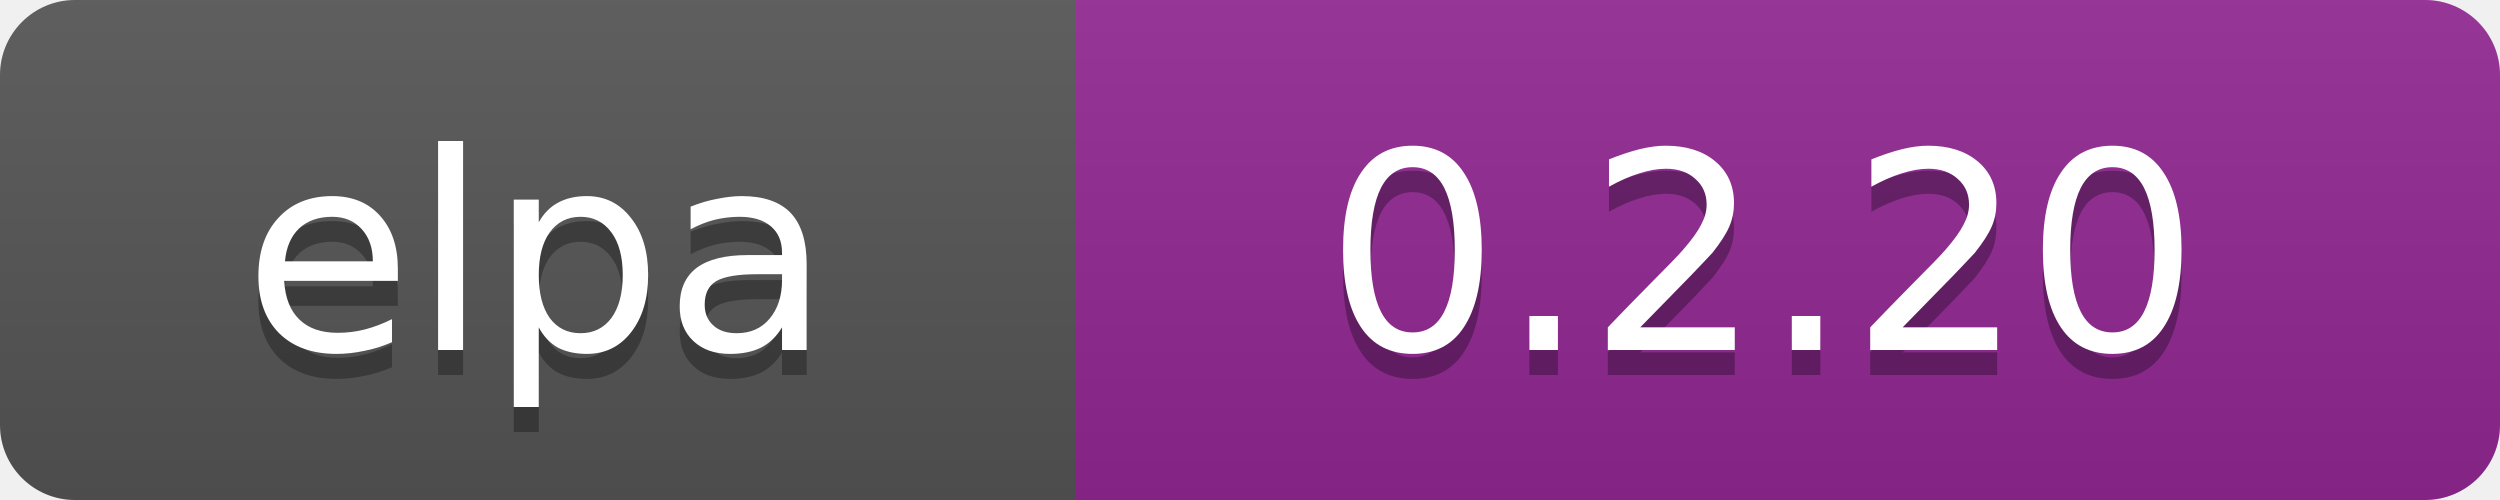
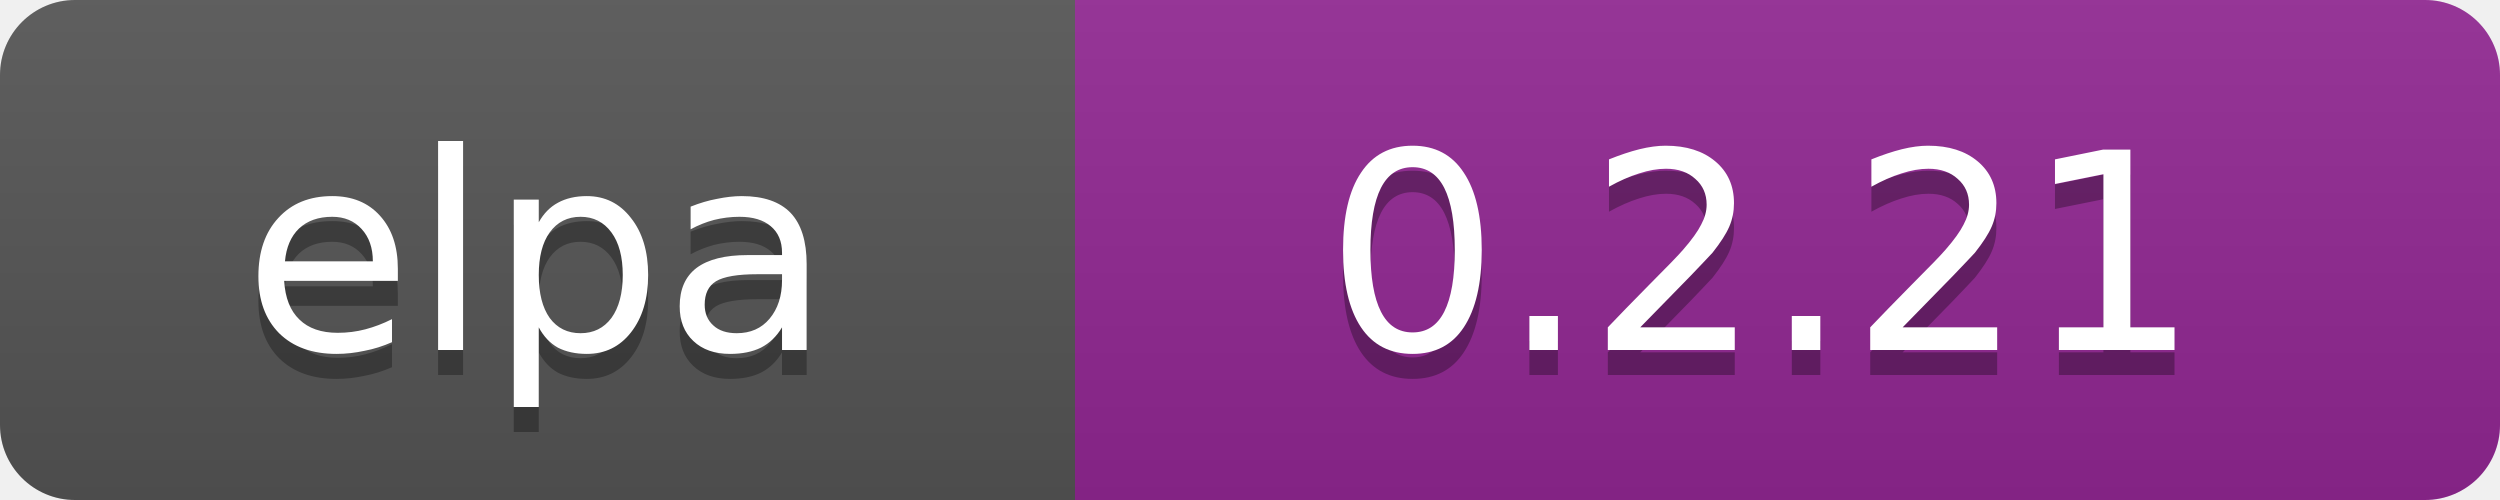
<svg xmlns="http://www.w3.org/2000/svg" width="100" height="20">
  <linearGradient id="b" x2="0" y2="100%">
    <stop offset="0" stop-color="#bbb" stop-opacity=".1" />
    <stop offset="1" stop-opacity=".1" />
  </linearGradient>
  <clipPath id="a">
    <rect width="100" height="20" rx="3" fill="#fff" />
  </clipPath>
  <g clip-path="url(#a)">
    <path fill="#555" d="M0 0h43v20H0z" />
    <path fill="#922793" d="M43 0h97v20H43z" />
    <path fill="url(#b)" d="M0 0h100v20H0z" />
  </g>
  <g fill="#fff" text-anchor="middle" font-family="DejaVu Sans,Verdana,Geneva,sans-serif" font-size="11">
    <text x="21.5" y="15" fill="#010101" fill-opacity=".3">elpa</text>
    <text x="21.5" y="14">elpa</text>
-     <text x="70.5" y="15" fill="#010101" fill-opacity=".3">0.2.20</text>
-     <text x="70.5" y="14">0.2.20</text>
+     <text x="70.5" y="15" fill="#010101" fill-opacity=".3">0.2.21</text>
+     <text x="70.5" y="14">0.2.21</text>
  </g>
</svg>
